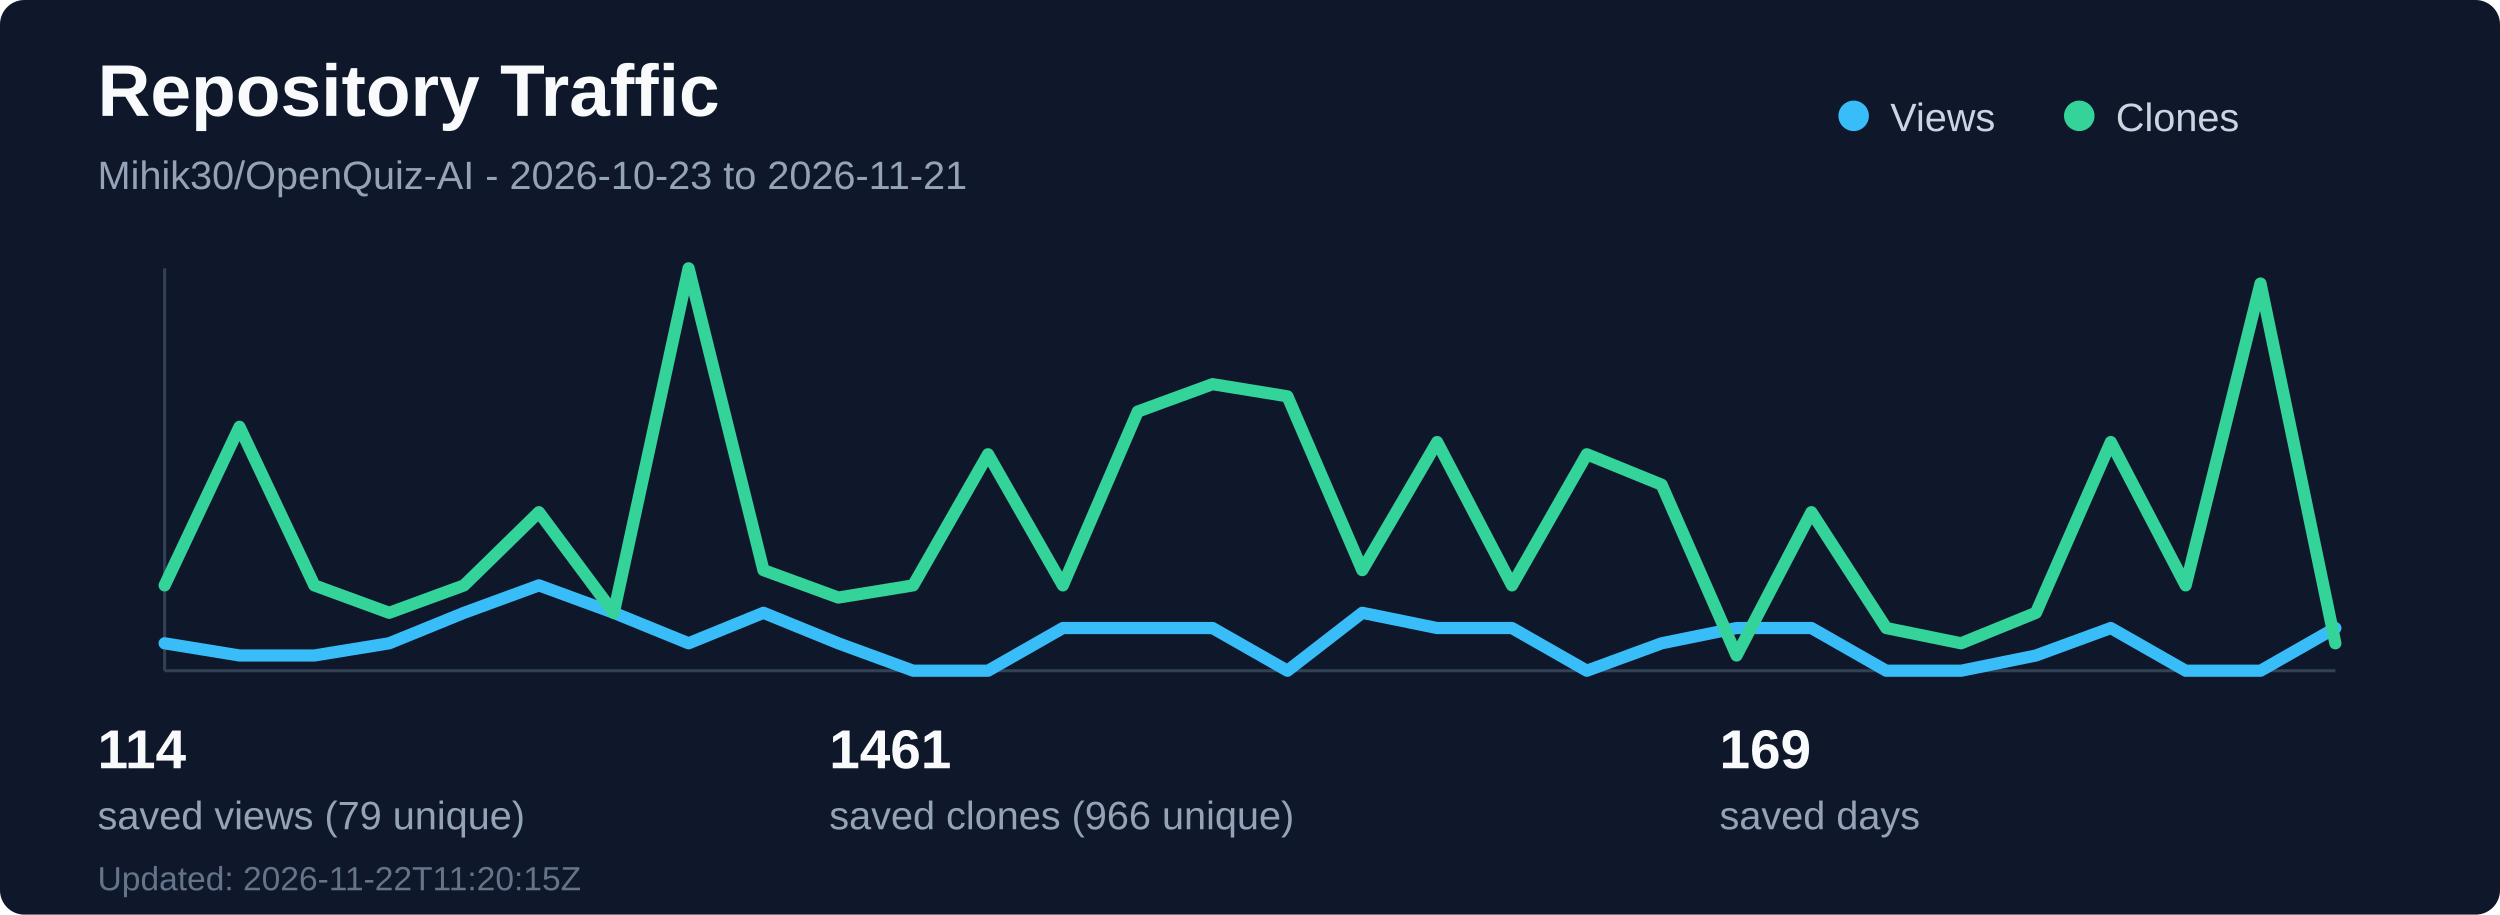
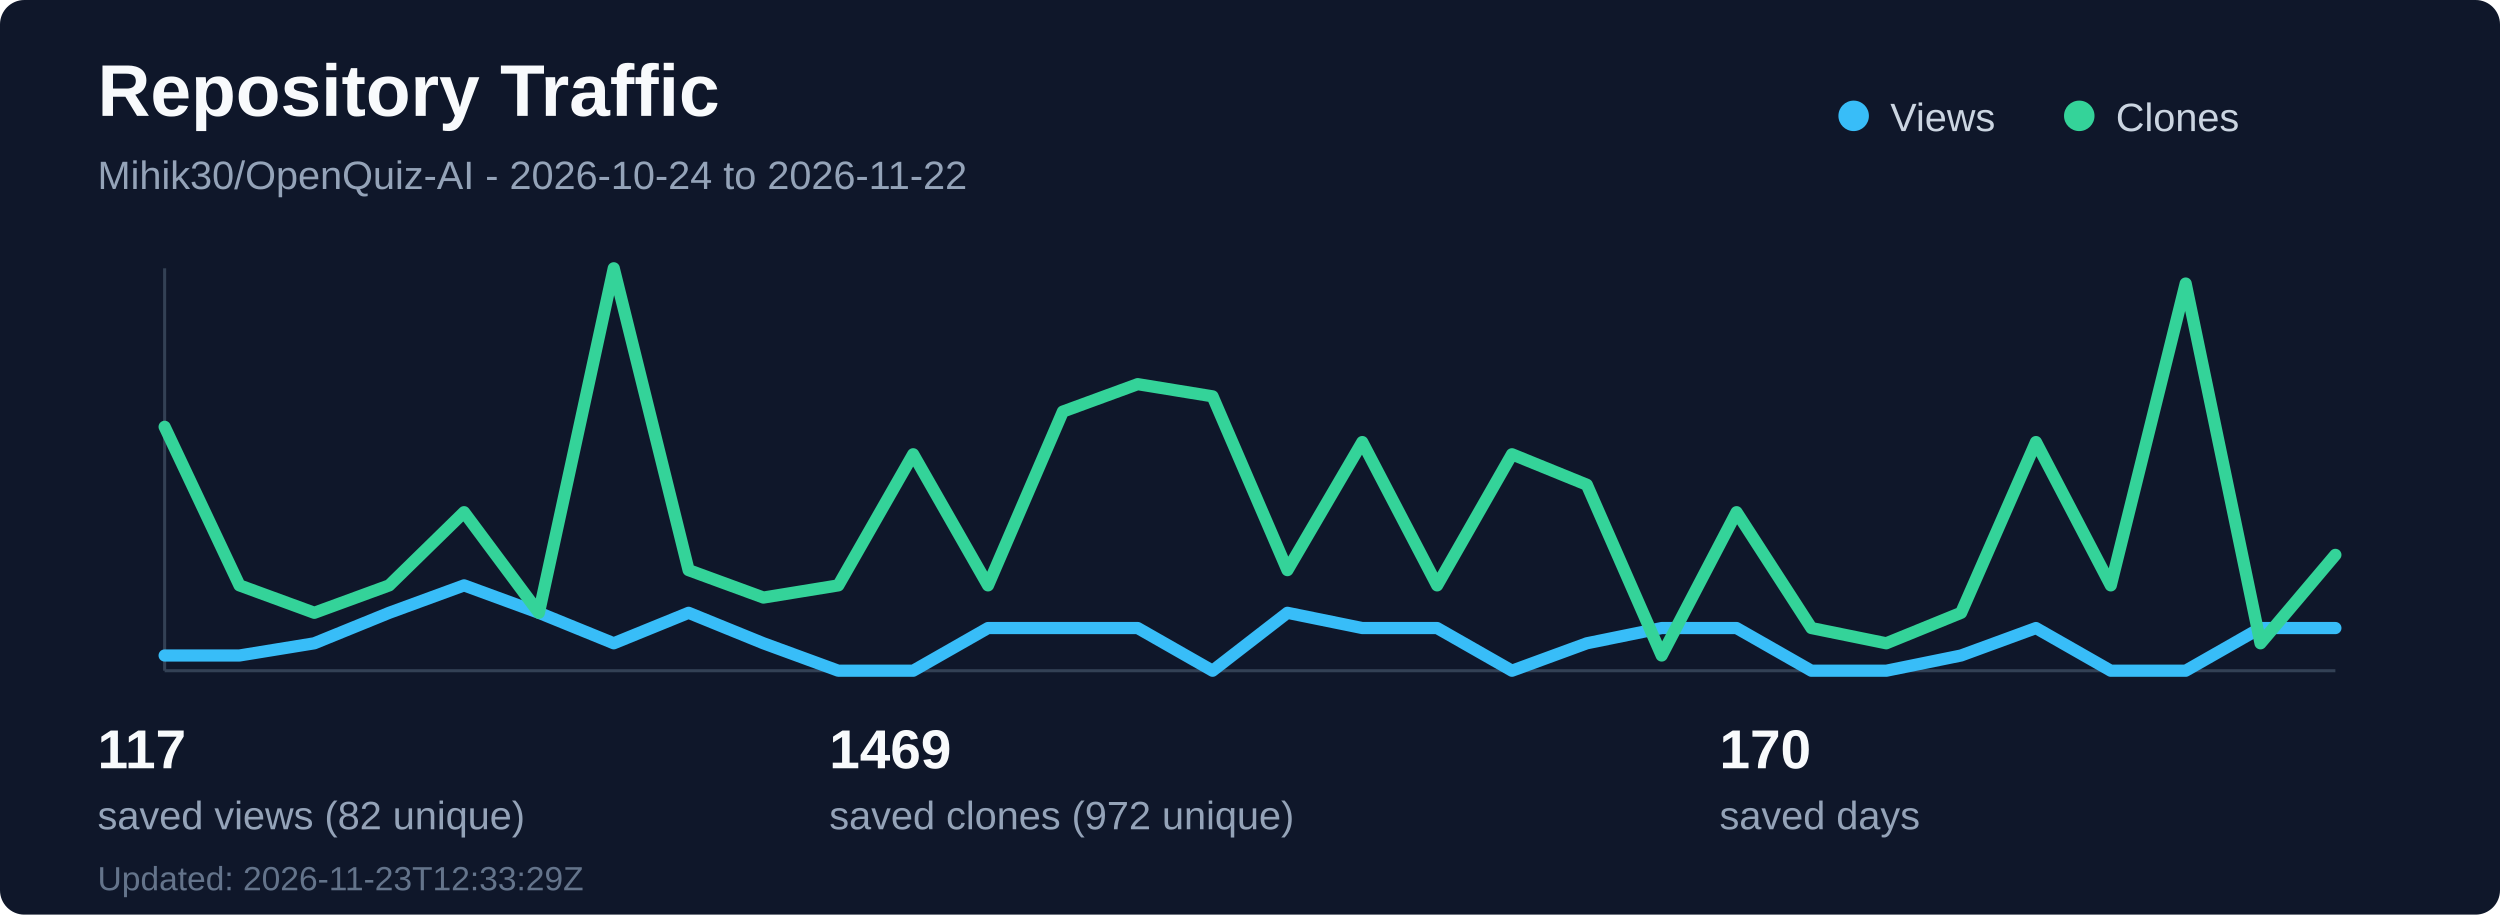
<svg xmlns="http://www.w3.org/2000/svg" width="820" height="300" viewBox="0 0 820 300" fill="none" role="img" aria-labelledby="title desc">
  <rect width="820" height="300" rx="8" fill="#0f172a" />
  <text x="32" y="38" fill="#f8fafc" font-family="Segoe UI, Arial, sans-serif" font-size="24" font-weight="700">Repository Traffic</text>
-   <text x="32" y="62" fill="#94a3b8" font-family="Segoe UI, Arial, sans-serif" font-size="13">Mihik30/OpenQuiz-AI - 2026-10-23 to 2026-11-21</text>
+   <text x="32" y="62" fill="#94a3b8" font-family="Segoe UI, Arial, sans-serif" font-size="13">Mihik30/OpenQuiz-AI - 2026-10-24 to 2026-11-22</text>
  <line x1="54" y1="220" x2="766" y2="220" stroke="#334155" stroke-width="1" />
  <line x1="54" y1="88" x2="54" y2="220" stroke="#334155" stroke-width="1" />
-   <polyline points="54.0,211 78.55,215 103.1,215 127.66,211 152.21,201 176.76,192 201.31,201 225.86,211 250.41,201 274.97,211 299.52,220 324.07,220 348.62,206 373.17,206 397.72,206 422.28,220 446.83,201 471.38,206 495.93,206 520.48,220 545.03,211 569.59,206 594.14,206 618.69,220 643.24,220 667.79,215 692.34,206 716.9,220 741.45,220 766.0,206" fill="none" stroke="#38bdf8" stroke-width="4" stroke-linecap="round" stroke-linejoin="round" />
-   <polyline points="54.0,192 78.55,140 103.1,192 127.66,201 152.21,192 176.76,168 201.31,201 225.86,88 250.41,187 274.97,196 299.52,192 324.07,149 348.62,192 373.17,135 397.72,126 422.28,130 446.83,187 471.38,145 495.93,192 520.48,149 545.03,159 569.59,215 594.14,168 618.69,206 643.24,211 667.79,201 692.34,145 716.9,192 741.45,93 766.0,211" fill="none" stroke="#34d399" stroke-width="4" stroke-linecap="round" stroke-linejoin="round" />
+   <polyline points="54.0,215 78.55,215 103.1,211 127.66,201 152.21,192 176.76,201 201.31,211 225.86,201 250.41,211 274.97,220 299.52,220 324.07,206 348.62,206 373.17,206 397.72,220 422.28,201 446.83,206 471.38,206 495.93,220 520.48,211 545.03,206 569.59,206 594.14,220 618.69,220 643.24,215 667.79,206 692.34,220 716.9,220 741.45,206 766.0,206" fill="none" stroke="#38bdf8" stroke-width="4" stroke-linecap="round" stroke-linejoin="round" />
+   <polyline points="54.0,140 78.55,192 103.1,201 127.66,192 152.21,168 176.76,201 201.31,88 225.86,187 250.41,196 274.97,192 299.52,149 324.07,192 348.62,135 373.17,126 397.72,130 422.28,187 446.83,145 471.38,192 495.93,149 520.48,159 545.03,215 569.59,168 594.14,206 618.69,211 643.24,201 667.79,145 692.34,192 716.9,93 741.45,211 766.0,182" fill="none" stroke="#34d399" stroke-width="4" stroke-linecap="round" stroke-linejoin="round" />
  <circle cx="608" cy="38" r="5" fill="#38bdf8" />
  <text x="620" y="43" fill="#cbd5e1" font-family="Segoe UI, Arial, sans-serif" font-size="13">Views</text>
  <circle cx="682" cy="38" r="5" fill="#34d399" />
  <text x="694" y="43" fill="#cbd5e1" font-family="Segoe UI, Arial, sans-serif" font-size="13">Clones</text>
-   <text x="32" y="252" fill="#f8fafc" font-family="Segoe UI, Arial, sans-serif" font-size="18" font-weight="700">114</text>
-   <text x="32" y="272" fill="#94a3b8" font-family="Segoe UI, Arial, sans-serif" font-size="13">saved views (79 unique)</text>
-   <text x="272" y="252" fill="#f8fafc" font-family="Segoe UI, Arial, sans-serif" font-size="18" font-weight="700">1461</text>
-   <text x="272" y="272" fill="#94a3b8" font-family="Segoe UI, Arial, sans-serif" font-size="13">saved clones (966 unique)</text>
-   <text x="564" y="252" fill="#f8fafc" font-family="Segoe UI, Arial, sans-serif" font-size="18" font-weight="700">169</text>
+   <text x="32" y="252" fill="#f8fafc" font-family="Segoe UI, Arial, sans-serif" font-size="18" font-weight="700">117</text>
+   <text x="32" y="272" fill="#94a3b8" font-family="Segoe UI, Arial, sans-serif" font-size="13">saved views (82 unique)</text>
+   <text x="272" y="252" fill="#f8fafc" font-family="Segoe UI, Arial, sans-serif" font-size="18" font-weight="700">1469</text>
+   <text x="272" y="272" fill="#94a3b8" font-family="Segoe UI, Arial, sans-serif" font-size="13">saved clones (972 unique)</text>
+   <text x="564" y="252" fill="#f8fafc" font-family="Segoe UI, Arial, sans-serif" font-size="18" font-weight="700">170</text>
  <text x="564" y="272" fill="#94a3b8" font-family="Segoe UI, Arial, sans-serif" font-size="13">saved days</text>
-   <text x="32" y="292" fill="#64748b" font-family="Segoe UI, Arial, sans-serif" font-size="11">Updated: 2026-11-22T11:20:15Z</text>
+   <text x="32" y="292" fill="#64748b" font-family="Segoe UI, Arial, sans-serif" font-size="11">Updated: 2026-11-23T12:33:29Z</text>
</svg>
